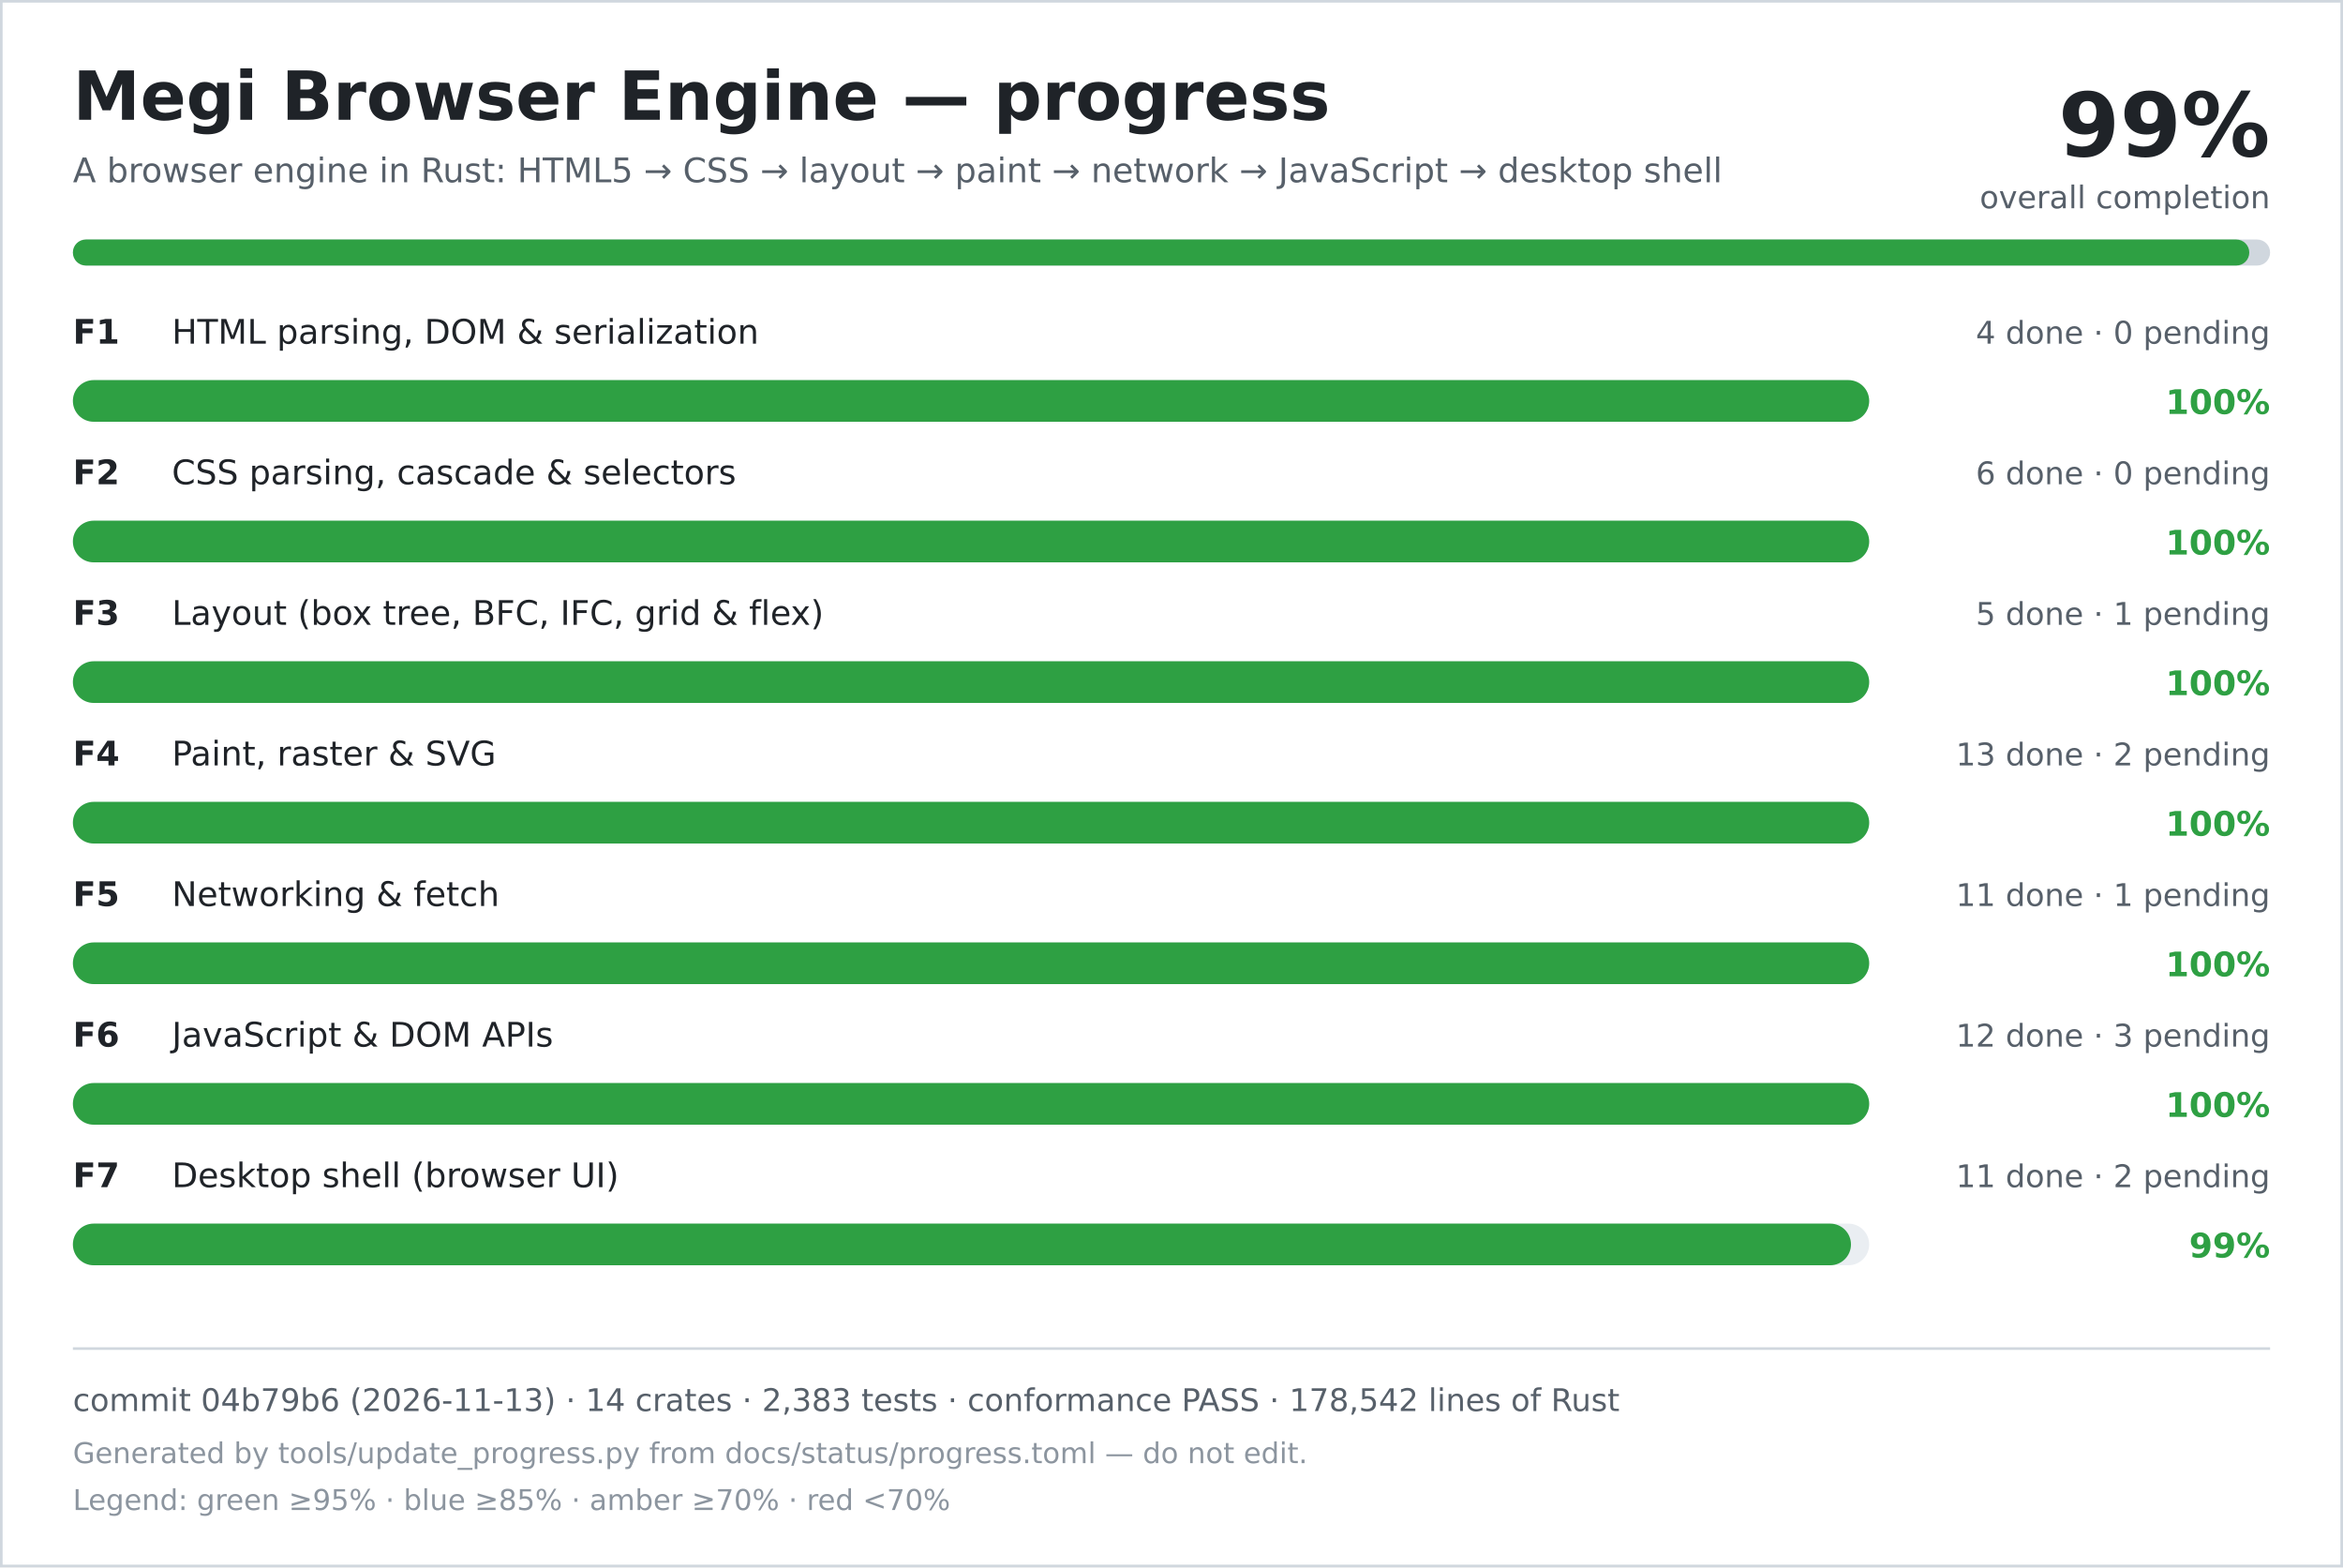
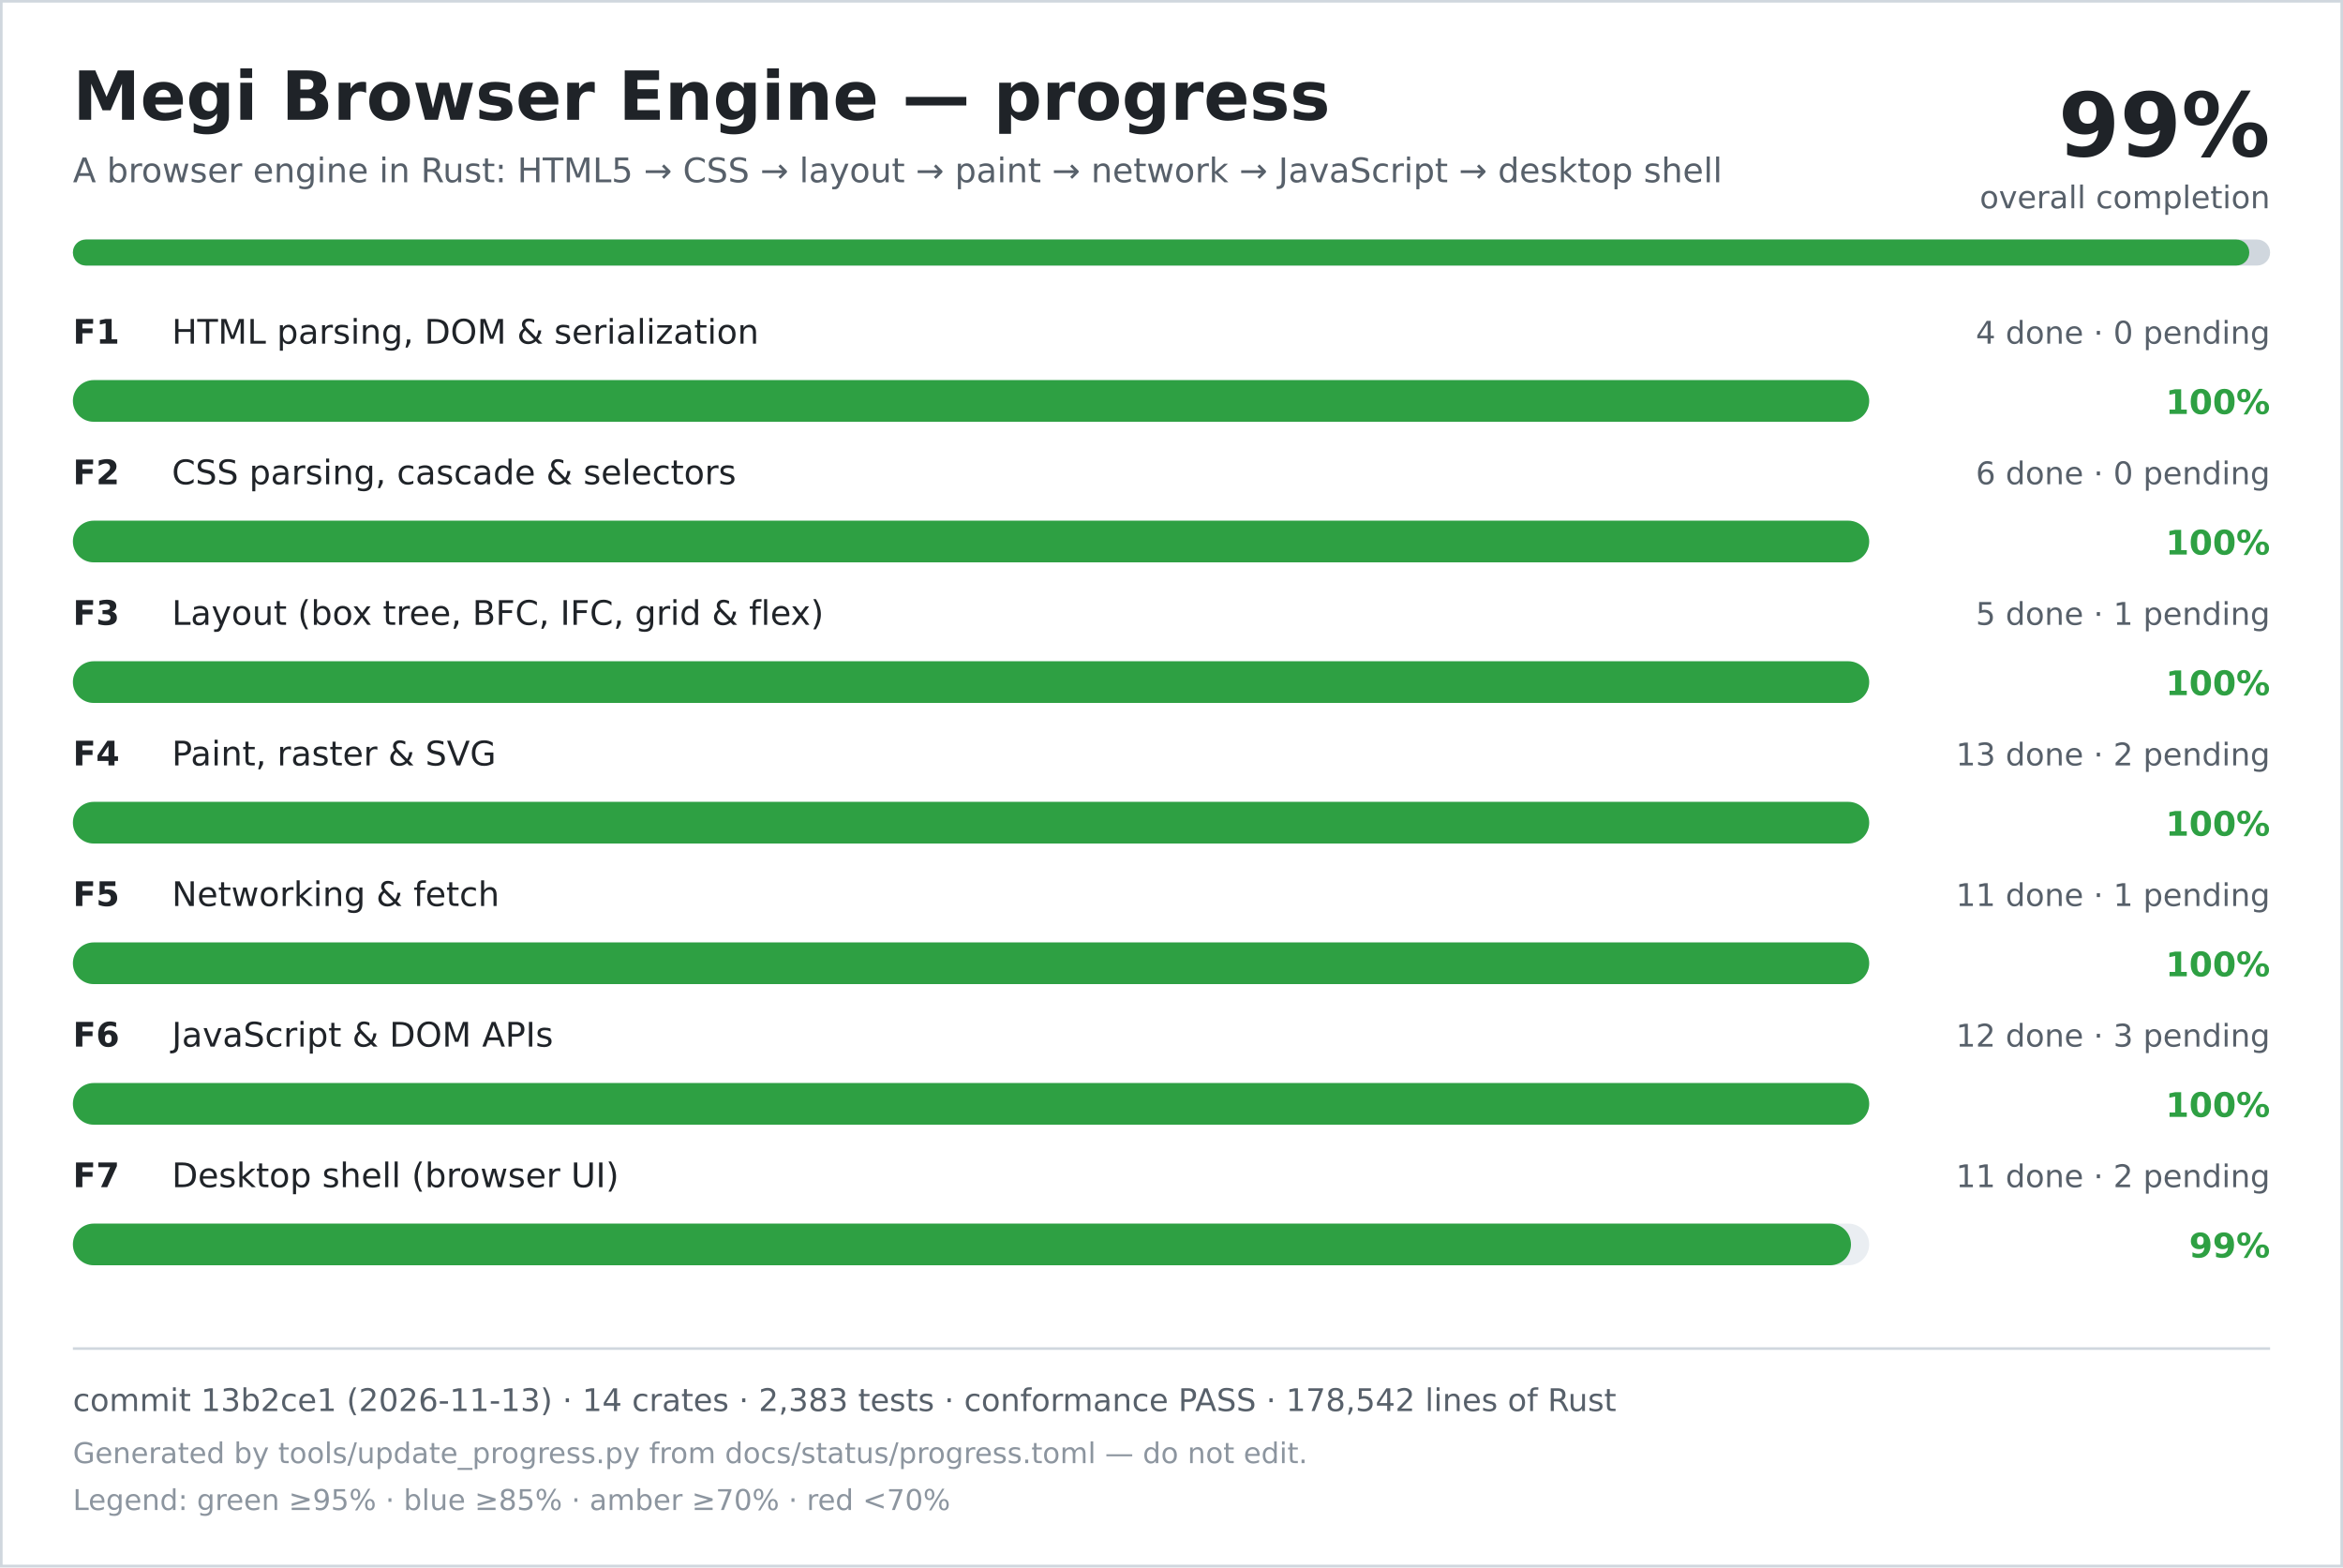
<svg xmlns="http://www.w3.org/2000/svg" width="900" height="602" viewBox="0 0 900 602" role="img" aria-labelledby="title desc">
  <rect width="900" height="602" fill="#ffffff" />
  <rect x="0.5" y="0.5" width="899" height="601" fill="none" stroke="#d0d7de" />
  <text x="28" y="46" font-family="DejaVu Sans, Verdana, sans-serif" font-size="26" font-weight="700" fill="#1f2328">Megi Browser Engine — progress</text>
  <text x="28" y="70" font-family="DejaVu Sans, Verdana, sans-serif" font-size="13" fill="#57606a">A browser engine in Rust: HTML5 → CSS → layout → paint → network → JavaScript → desktop shell</text>
  <text x="872" y="60" text-anchor="end" font-family="DejaVu Sans, Verdana, sans-serif" font-size="34" font-weight="700" fill="#1f2328">99%</text>
  <text x="872" y="80" text-anchor="end" font-family="DejaVu Sans, Verdana, sans-serif" font-size="12" fill="#57606a">overall completion</text>
  <rect x="28" y="92" width="844" height="10" rx="5" fill="#d0d7de" />
  <rect x="28" y="92" width="836" height="10" rx="5" fill="#2ea043" />
  <text x="28" y="132" font-family="DejaVu Sans, Verdana, sans-serif" font-size="13" font-weight="700" fill="#1f2328">F1</text>
  <text x="66" y="132" font-family="DejaVu Sans, Verdana, sans-serif" font-size="13" fill="#1f2328">HTML parsing, DOM &amp; serialization</text>
  <text x="872" y="132" text-anchor="end" font-family="DejaVu Sans, Verdana, sans-serif" font-size="12" fill="#57606a">4 done · 0 pending</text>
  <rect x="28" y="146" width="690" height="16" rx="8" fill="#eaeef2" />
  <rect x="28" y="146" width="690" height="16" rx="8" fill="#2ea043" />
  <text x="872" y="159" text-anchor="end" font-family="DejaVu Sans, Verdana, sans-serif" font-size="13" font-weight="700" fill="#2ea043">100%</text>
  <text x="28" y="186" font-family="DejaVu Sans, Verdana, sans-serif" font-size="13" font-weight="700" fill="#1f2328">F2</text>
  <text x="66" y="186" font-family="DejaVu Sans, Verdana, sans-serif" font-size="13" fill="#1f2328">CSS parsing, cascade &amp; selectors</text>
  <text x="872" y="186" text-anchor="end" font-family="DejaVu Sans, Verdana, sans-serif" font-size="12" fill="#57606a">6 done · 0 pending</text>
  <rect x="28" y="200" width="690" height="16" rx="8" fill="#eaeef2" />
  <rect x="28" y="200" width="690" height="16" rx="8" fill="#2ea043" />
  <text x="872" y="213" text-anchor="end" font-family="DejaVu Sans, Verdana, sans-serif" font-size="13" font-weight="700" fill="#2ea043">100%</text>
  <text x="28" y="240" font-family="DejaVu Sans, Verdana, sans-serif" font-size="13" font-weight="700" fill="#1f2328">F3</text>
  <text x="66" y="240" font-family="DejaVu Sans, Verdana, sans-serif" font-size="13" fill="#1f2328">Layout (box tree, BFC, IFC, grid &amp; flex)</text>
  <text x="872" y="240" text-anchor="end" font-family="DejaVu Sans, Verdana, sans-serif" font-size="12" fill="#57606a">5 done · 1 pending</text>
  <rect x="28" y="254" width="690" height="16" rx="8" fill="#eaeef2" />
  <rect x="28" y="254" width="690" height="16" rx="8" fill="#2ea043" />
  <text x="872" y="267" text-anchor="end" font-family="DejaVu Sans, Verdana, sans-serif" font-size="13" font-weight="700" fill="#2ea043">100%</text>
  <text x="28" y="294" font-family="DejaVu Sans, Verdana, sans-serif" font-size="13" font-weight="700" fill="#1f2328">F4</text>
  <text x="66" y="294" font-family="DejaVu Sans, Verdana, sans-serif" font-size="13" fill="#1f2328">Paint, raster &amp; SVG</text>
  <text x="872" y="294" text-anchor="end" font-family="DejaVu Sans, Verdana, sans-serif" font-size="12" fill="#57606a">13 done · 2 pending</text>
  <rect x="28" y="308" width="690" height="16" rx="8" fill="#eaeef2" />
  <rect x="28" y="308" width="690" height="16" rx="8" fill="#2ea043" />
  <text x="872" y="321" text-anchor="end" font-family="DejaVu Sans, Verdana, sans-serif" font-size="13" font-weight="700" fill="#2ea043">100%</text>
  <text x="28" y="348" font-family="DejaVu Sans, Verdana, sans-serif" font-size="13" font-weight="700" fill="#1f2328">F5</text>
  <text x="66" y="348" font-family="DejaVu Sans, Verdana, sans-serif" font-size="13" fill="#1f2328">Networking &amp; fetch</text>
  <text x="872" y="348" text-anchor="end" font-family="DejaVu Sans, Verdana, sans-serif" font-size="12" fill="#57606a">11 done · 1 pending</text>
  <rect x="28" y="362" width="690" height="16" rx="8" fill="#eaeef2" />
  <rect x="28" y="362" width="690" height="16" rx="8" fill="#2ea043" />
  <text x="872" y="375" text-anchor="end" font-family="DejaVu Sans, Verdana, sans-serif" font-size="13" font-weight="700" fill="#2ea043">100%</text>
  <text x="28" y="402" font-family="DejaVu Sans, Verdana, sans-serif" font-size="13" font-weight="700" fill="#1f2328">F6</text>
  <text x="66" y="402" font-family="DejaVu Sans, Verdana, sans-serif" font-size="13" fill="#1f2328">JavaScript &amp; DOM APIs</text>
  <text x="872" y="402" text-anchor="end" font-family="DejaVu Sans, Verdana, sans-serif" font-size="12" fill="#57606a">12 done · 3 pending</text>
  <rect x="28" y="416" width="690" height="16" rx="8" fill="#eaeef2" />
  <rect x="28" y="416" width="690" height="16" rx="8" fill="#2ea043" />
  <text x="872" y="429" text-anchor="end" font-family="DejaVu Sans, Verdana, sans-serif" font-size="13" font-weight="700" fill="#2ea043">100%</text>
  <text x="28" y="456" font-family="DejaVu Sans, Verdana, sans-serif" font-size="13" font-weight="700" fill="#1f2328">F7</text>
  <text x="66" y="456" font-family="DejaVu Sans, Verdana, sans-serif" font-size="13" fill="#1f2328">Desktop shell (browser UI)</text>
  <text x="872" y="456" text-anchor="end" font-family="DejaVu Sans, Verdana, sans-serif" font-size="12" fill="#57606a">11 done · 2 pending</text>
  <rect x="28" y="470" width="690" height="16" rx="8" fill="#eaeef2" />
  <rect x="28" y="470" width="683" height="16" rx="8" fill="#2ea043" />
  <text x="872" y="483" text-anchor="end" font-family="DejaVu Sans, Verdana, sans-serif" font-size="13" font-weight="700" fill="#2ea043">99%</text>
  <line x1="28" y1="518" x2="872" y2="518" stroke="#d0d7de" />
-   <text x="28" y="542" font-family="DejaVu Sans, Verdana, sans-serif" font-size="12" fill="#57606a">commit 04b79b6 (2026-11-13) · 14 crates · 2,383 tests · conformance PASS · 178,542 lines of Rust</text>
+   <text x="28" y="542" font-family="DejaVu Sans, Verdana, sans-serif" font-size="12" fill="#57606a">commit 13b2ce1 (2026-11-13) · 14 crates · 2,383 tests · conformance PASS · 178,542 lines of Rust</text>
  <text x="28" y="562" font-family="DejaVu Sans, Verdana, sans-serif" font-size="11" fill="#8c959f">Generated by tools/update_progress.py from docs/status/progress.toml — do not edit.</text>
  <text x="28" y="580" font-family="DejaVu Sans, Verdana, sans-serif" font-size="11" fill="#8c959f">Legend: green ≥95% · blue ≥85% · amber ≥70% · red &lt;70%</text>
</svg>
